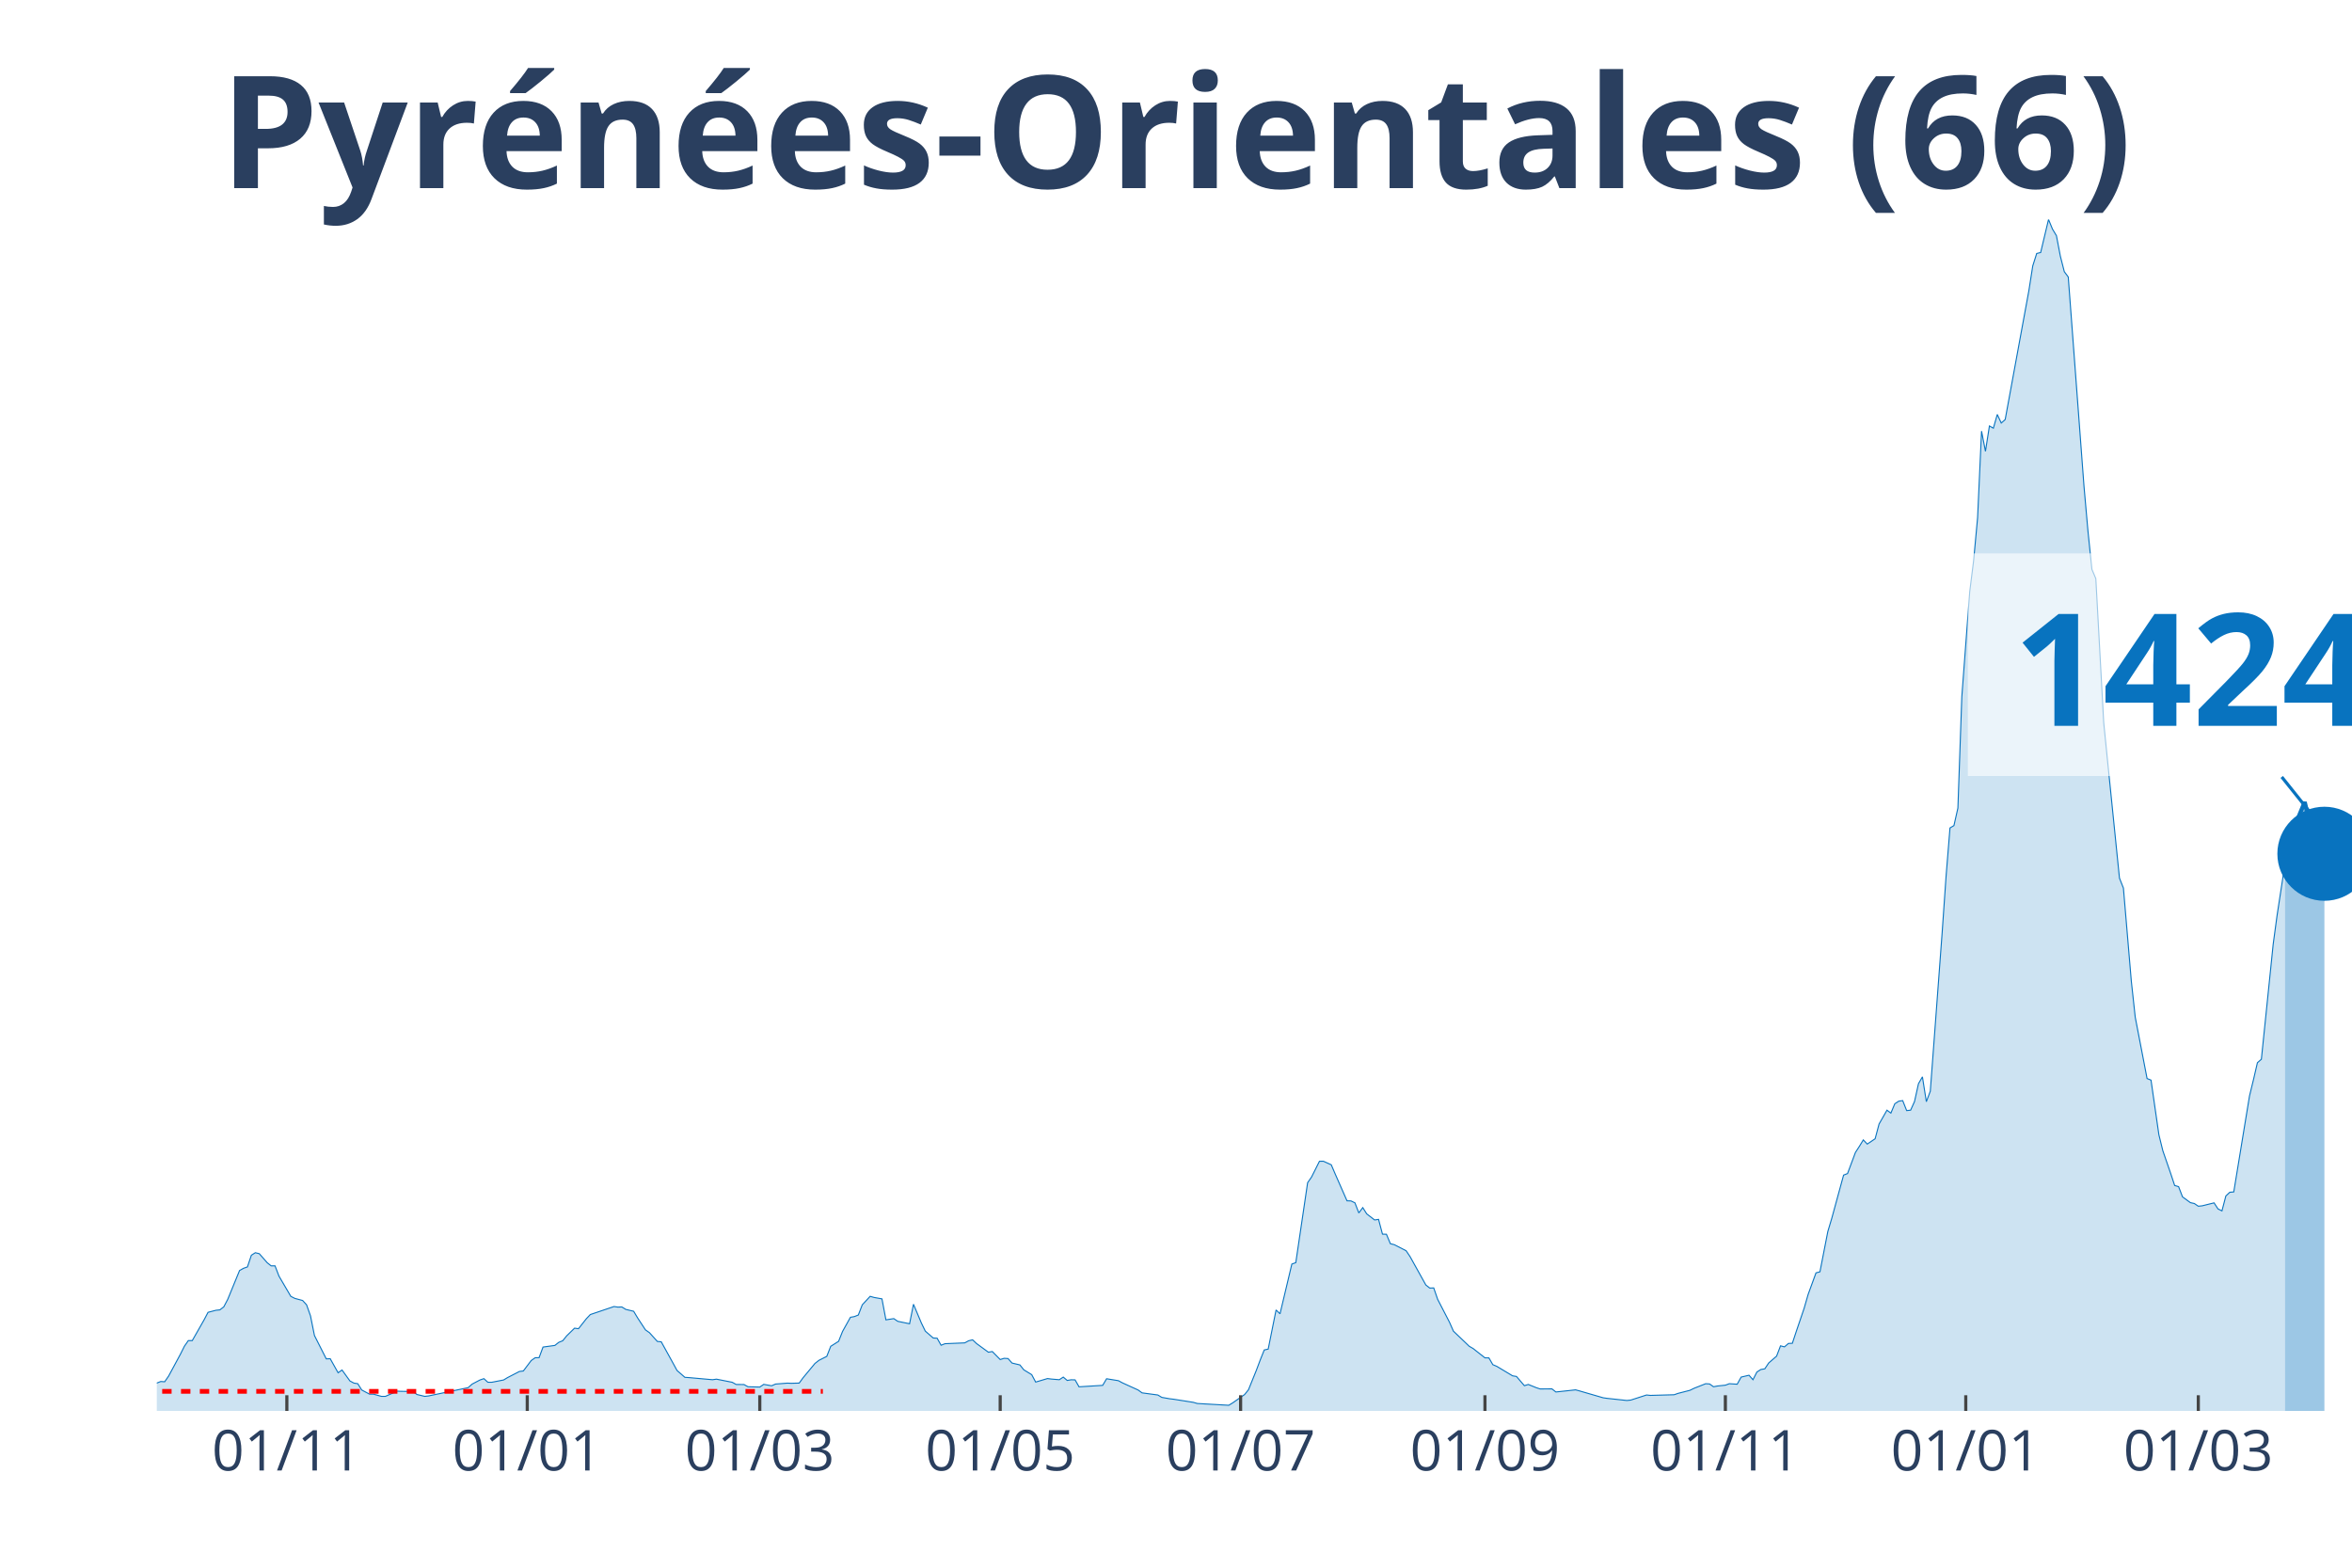
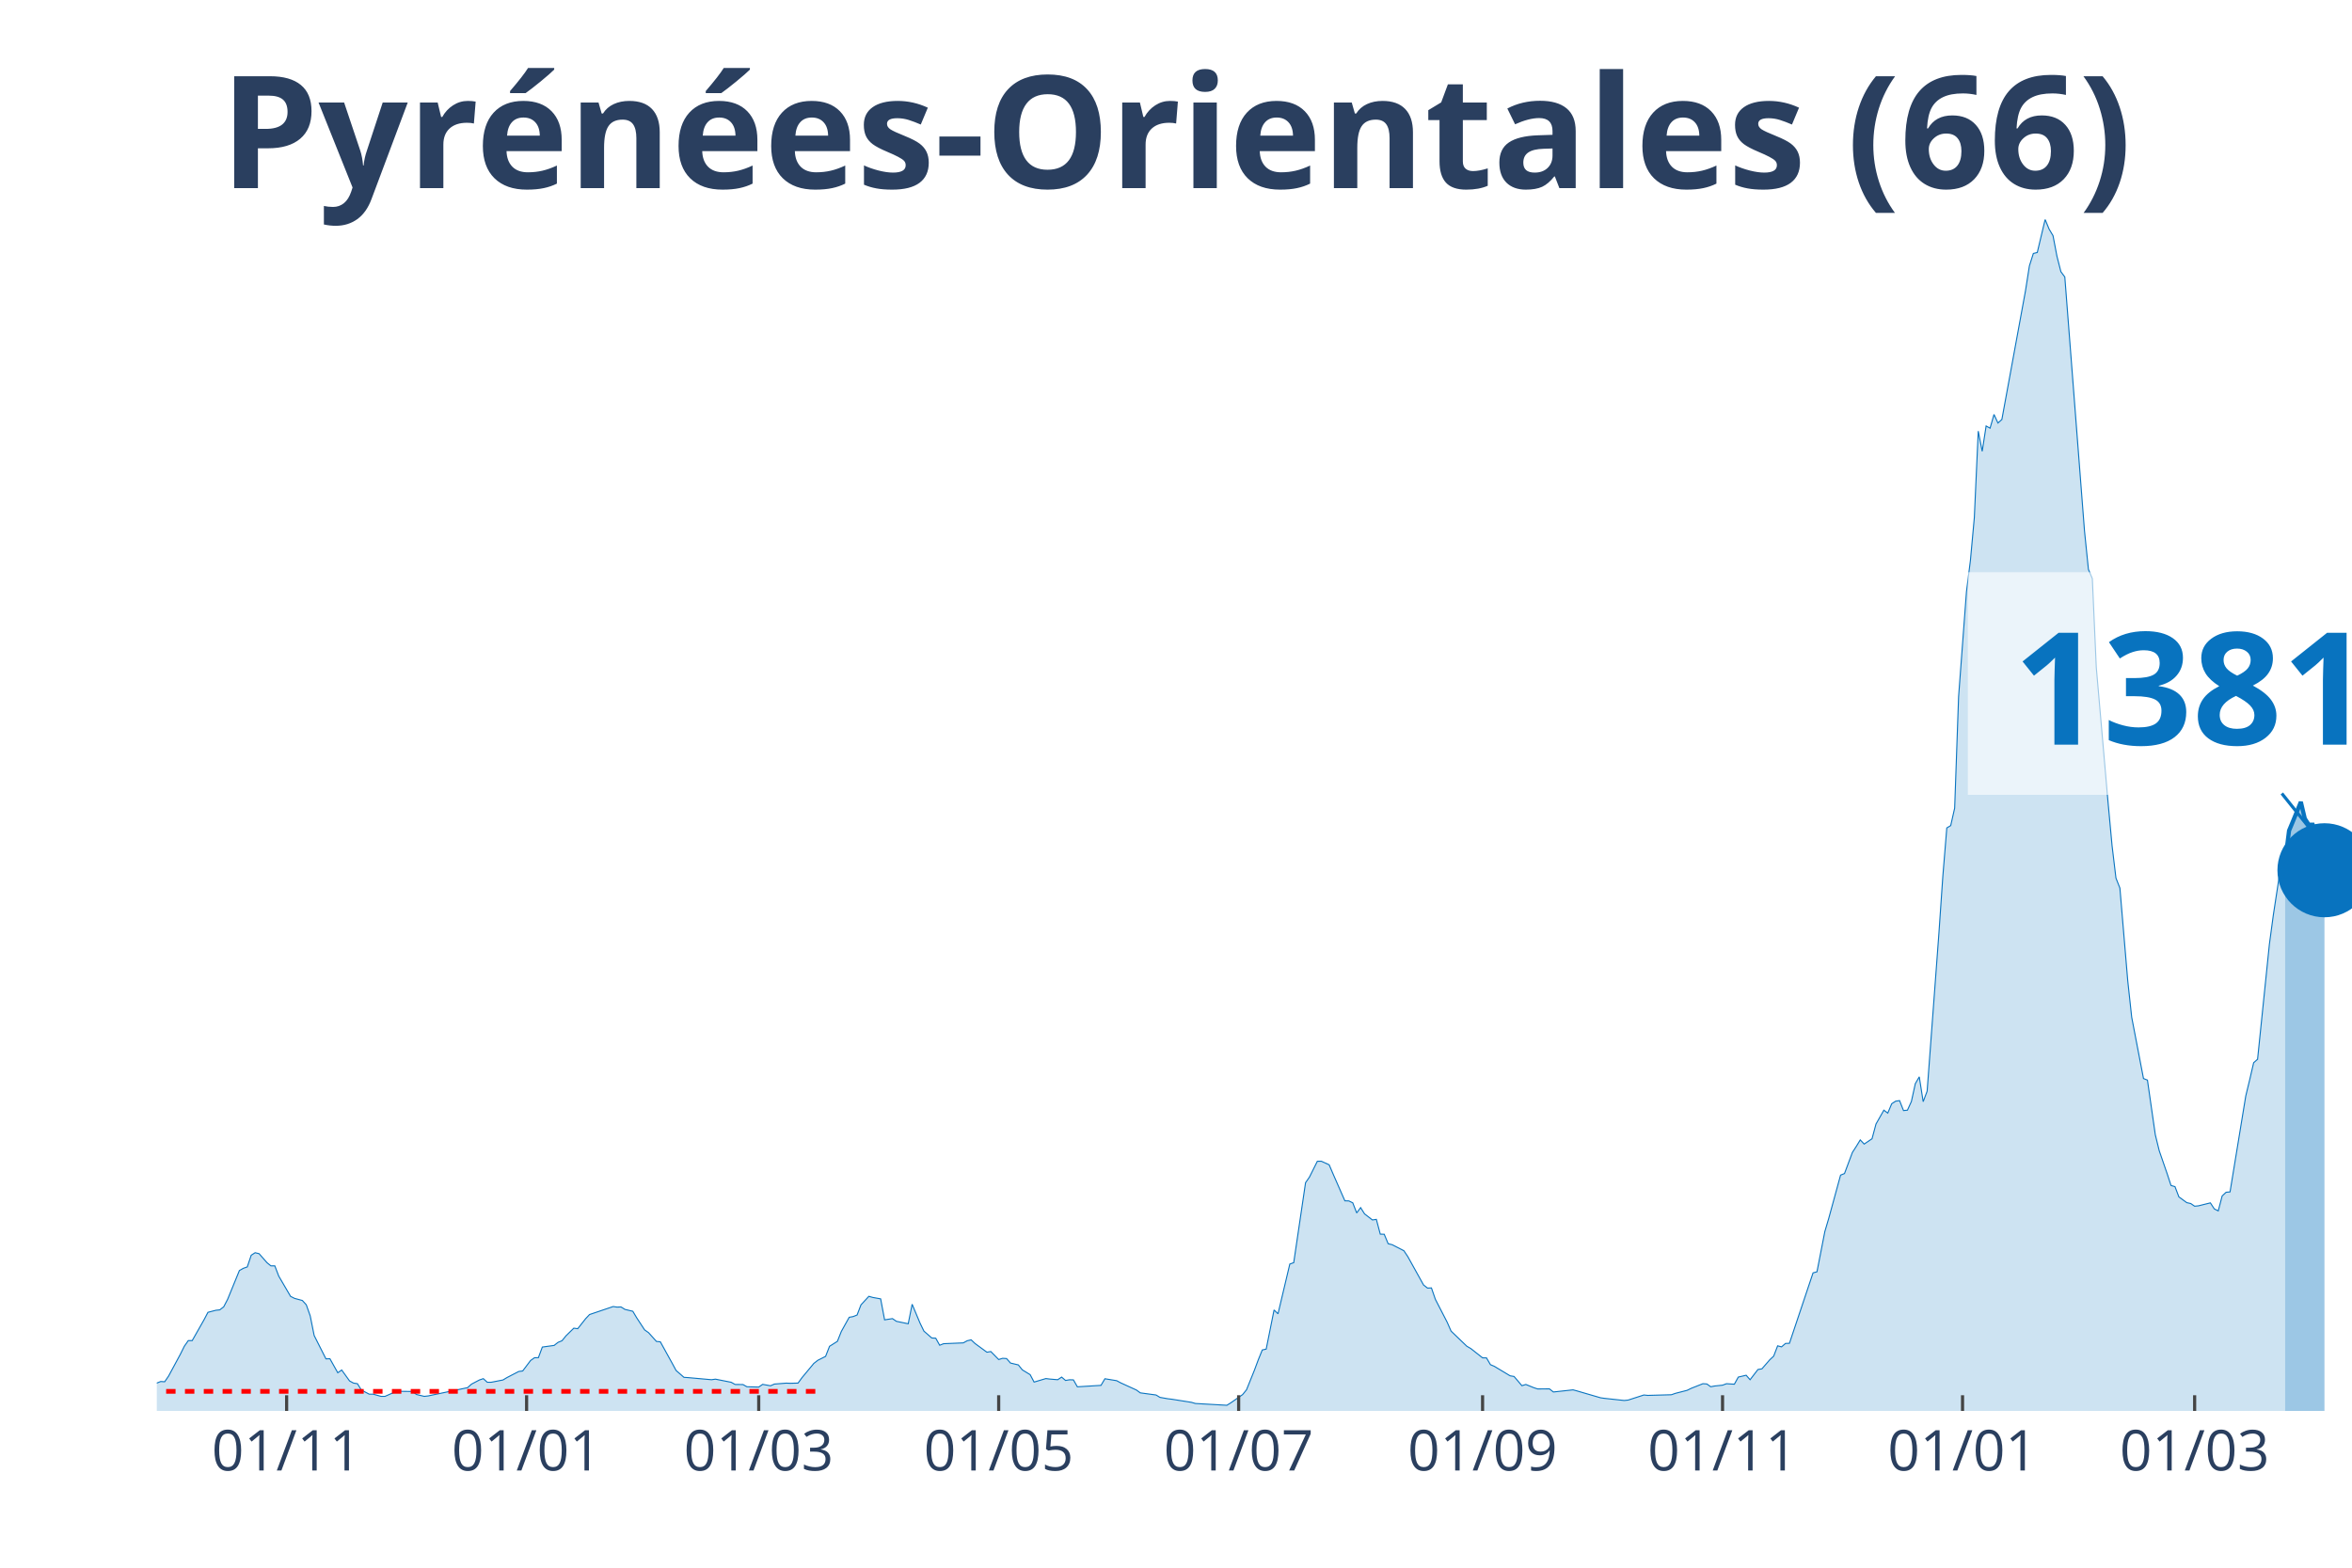
<svg xmlns="http://www.w3.org/2000/svg" class="main-svg" width="1125" height="750" style="" viewBox="0 0 750 500">
  <rect x="0" y="0" width="750" height="500" style="fill: rgb(0, 0, 0); fill-opacity: 0;" />
-   <defs id="defs-8fb63a">
+   <defs id="defs-2552ea">
    <g class="clips">
-       <clipPath id="clip8fb63axyplot" class="plotclip">
+       <clipPath id="clip2552eaxyplot" class="plotclip">
        <rect width="700" height="380" />
      </clipPath>
-       <clipPath class="axesclip" id="clip8fb63ax">
+       <clipPath class="axesclip" id="clip2552eax">
        <rect x="50" y="0" width="700" height="500" />
      </clipPath>
-       <clipPath class="axesclip" id="clip8fb63ay">
+       <clipPath class="axesclip" id="clip2552eay">
        <rect x="0" y="70" width="750" height="380" />
      </clipPath>
-       <clipPath class="axesclip" id="clip8fb63axy">
+       <clipPath class="axesclip" id="clip2552eaxy">
        <rect x="50" y="70" width="700" height="380" />
      </clipPath>
    </g>
    <g class="gradients" />
  </defs>
  <g class="bglayer">
    <rect class="bg" x="50" y="70" width="700" height="380" style="fill: rgb(0, 0, 0); fill-opacity: 0; stroke-width: 0;" />
  </g>
  <g class="layer-below">
    <g class="imagelayer" />
    <g class="shapelayer" />
  </g>
  <g class="cartesianlayer">
    <g class="subplot xy">
      <g class="layer-subplot">
        <g class="shapelayer" />
        <g class="imagelayer" />
      </g>
      <g class="gridlayer">
        <g class="x">
-           <path class="xgrid crisp" transform="translate(91.47,0)" d="M0,70v380" style="stroke: rgb(255, 255, 255); stroke-opacity: 1; stroke-width: 1px;" />
-           <path class="xgrid crisp" transform="translate(168.13,0)" d="M0,70v380" style="stroke: rgb(255, 255, 255); stroke-opacity: 1; stroke-width: 1px;" />
-           <path class="xgrid crisp" transform="translate(242.28,0)" d="M0,70v380" style="stroke: rgb(255, 255, 255); stroke-opacity: 1; stroke-width: 1px;" />
-           <path class="xgrid crisp" transform="translate(318.94,0)" d="M0,70v380" style="stroke: rgb(255, 255, 255); stroke-opacity: 1; stroke-width: 1px;" />
-           <path class="xgrid crisp" transform="translate(395.6,0)" d="M0,70v380" style="stroke: rgb(255, 255, 255); stroke-opacity: 1; stroke-width: 1px;" />
-           <path class="xgrid crisp" transform="translate(473.52,0)" d="M0,70v380" style="stroke: rgb(255, 255, 255); stroke-opacity: 1; stroke-width: 1px;" />
-           <path class="xgrid crisp" transform="translate(550.18,0)" d="M0,70v380" style="stroke: rgb(255, 255, 255); stroke-opacity: 1; stroke-width: 1px;" />
-           <path class="xgrid crisp" transform="translate(626.84,0)" d="M0,70v380" style="stroke: rgb(255, 255, 255); stroke-opacity: 1; stroke-width: 1px;" />
-           <path class="xgrid crisp" transform="translate(700.99,0)" d="M0,70v380" style="stroke: rgb(255, 255, 255); stroke-opacity: 1; stroke-width: 1px;" />
+           <path class="xgrid crisp" transform="translate(91.4,0)" d="M0,70v380" style="stroke: rgb(255, 255, 255); stroke-opacity: 1; stroke-width: 1px;" />
+           <path class="xgrid crisp" transform="translate(167.92,0)" d="M0,70v380" style="stroke: rgb(255, 255, 255); stroke-opacity: 1; stroke-width: 1px;" />
+           <path class="xgrid crisp" transform="translate(241.94,0)" d="M0,70v380" style="stroke: rgb(255, 255, 255); stroke-opacity: 1; stroke-width: 1px;" />
+           <path class="xgrid crisp" transform="translate(318.46,0)" d="M0,70v380" style="stroke: rgb(255, 255, 255); stroke-opacity: 1; stroke-width: 1px;" />
+           <path class="xgrid crisp" transform="translate(394.98,0)" d="M0,70v380" style="stroke: rgb(255, 255, 255); stroke-opacity: 1; stroke-width: 1px;" />
+           <path class="xgrid crisp" transform="translate(472.76,0)" d="M0,70v380" style="stroke: rgb(255, 255, 255); stroke-opacity: 1; stroke-width: 1px;" />
+           <path class="xgrid crisp" transform="translate(549.28,0)" d="M0,70v380" style="stroke: rgb(255, 255, 255); stroke-opacity: 1; stroke-width: 1px;" />
+           <path class="xgrid crisp" transform="translate(625.81,0)" d="M0,70v380" style="stroke: rgb(255, 255, 255); stroke-opacity: 1; stroke-width: 1px;" />
+           <path class="xgrid crisp" transform="translate(699.82,0)" d="M0,70v380" style="stroke: rgb(255, 255, 255); stroke-opacity: 1; stroke-width: 1px;" />
        </g>
        <g class="y" />
      </g>
      <g class="zerolinelayer" />
      <path class="xlines-below" />
      <path class="ylines-below" />
      <g class="overlines-below" />
      <g class="xaxislayer-below" />
      <g class="yaxislayer-below" />
      <g class="overaxes-below" />
-       <g class="plot" transform="translate(50, 70)" clip-path="url('#clip8fb63axyplot')">
+       <g class="plot" transform="translate(50, 70)" clip-path="url('#clip2552eaxyplot')">
        <g class="scatterlayer mlayer">
-           <g class="trace scatter tracebdecff" style="stroke-miterlimit: 2;">
+           <g class="trace scatter tracea7c503" style="stroke-miterlimit: 2;">
            <g class="fills">
              <g>
-                 <path class="js-fill" d="M678.64,380L-170.92,380L-170.92,380L-57.81,378.67L-56.55,378.33L-41.47,376.33L-40.22,375.34L-36.45,372.94L-35.19,371.53L-31.42,370.07L-30.16,369.63L-27.65,369.21L-26.39,369.19L-23.88,368.67L-22.62,369.42L-21.36,368.22L-20.11,368.48L-18.85,367.57L-17.59,367.94L-15.08,368.28L-13.82,367.23L-12.57,368.59L-11.31,368.56L-7.54,369.45L-6.28,369.37L-3.77,371.35L-2.51,371.45L0,371.12L1.26,370.62L2.51,370.7L3.77,368.88L7.54,361.89L8.8,359.37L10.05,357.57L11.31,357.57L15.08,350.95L16.34,348.55L18.85,347.9L20.11,347.77L21.36,346.81L22.62,344.41L26.39,335.22L27.65,334.51L28.9,334.07L30.16,330.34L31.42,329.54L32.68,329.85L35.19,332.71L36.45,333.73L37.7,333.73L38.96,337.01L42.73,343.45L43.99,344.1L46.5,344.78L47.76,346.16L49.01,349.68L50.27,355.95L54.04,363.4L55.3,363.35L57.81,367.83L59.07,366.95L61.58,370.44L62.84,371.12L64.09,371.32L65.35,373.33L67.86,374.66L69.12,374.66L71.63,375.36L72.89,375.36L76.66,373.7L77.92,373.75L81.69,373.8L82.94,374.76L85.46,375.36L86.71,375.21L99.28,372.58L100.54,371.45L103.05,370.13L104.31,369.71L105.57,370.86L106.82,370.86L110.59,370.13L111.85,369.37L115.62,367.42L116.88,367.26L119.39,363.93L120.65,363.04L121.9,363.01L123.16,359.63L126.93,359.11L128.19,358.12L129.44,357.62L130.7,356.06L133.21,353.61L134.47,353.77L136.98,350.59L138.24,349.26L145.78,346.71L147.04,346.89L148.29,346.84L149.55,347.62L152.06,348.22L153.32,350.33L155.83,354.16L157.09,355.04L159.61,357.83L160.86,357.96L164.63,364.79L165.89,367.1L168.4,369.29L169.66,369.37L177.2,370.05L178.46,369.87L183.48,370.86L184.74,371.56L187.25,371.59L188.51,372.29L192.28,372.39L193.54,371.53L196.05,371.98L197.31,371.43L201.08,371.14L202.33,371.19L204.85,371.12L206.1,369.4L209.87,364.86L211.13,363.87L213.64,362.6L214.9,359.39L217.41,357.8L218.67,354.65L221.18,350.14L222.44,349.91L223.7,349.41L224.96,346.16L227.47,343.45L228.73,343.81L231.24,344.26L232.5,350.95L235.01,350.56L236.27,351.42L240.04,352.2L241.29,345.98L243.81,351.97L245.06,354.55L247.58,356.74L248.83,356.81L250.09,359.05L251.35,358.56L257.63,358.3L258.89,357.62L260.14,357.33L261.4,358.51L265.17,361.27L266.43,361.06L268.94,363.61L270.2,363.22L271.45,363.3L272.71,364.73L275.22,365.33L276.48,366.9L278.99,368.43L280.25,370.8L284.02,369.68L285.28,369.84L287.79,370.05L289.05,369.21L290.31,370.28L291.56,370.07L292.82,370.1L294.08,372.31L301.62,371.85L302.87,369.74L306.64,370.36L307.9,371.04L312.93,373.33L314.18,374.24L319.21,374.92L320.47,375.68L322.98,376.12L324.24,376.27L330.52,377.26L331.78,377.63L341.83,378.2L343.09,377.42L346.86,374.79L348.11,373.25L350.63,367.03L351.89,363.67L353.14,360.56L354.4,360.28L356.91,347.8L358.17,349.02L361.94,333.16L363.2,332.71L366.97,307.21L368.22,305.41L370.74,300.38L371.99,300.36L374.51,301.5L375.76,304.42L379.53,312.99L380.79,313.02L382.05,313.62L383.3,316.85L384.56,315.16L385.82,317.16L388.33,319.09L389.59,318.91L390.84,323.62L392.1,323.65L393.36,326.67L394.61,326.98L398.38,328.91L399.64,330.79L404.67,339.83L405.92,340.82L407.18,340.77L408.44,344.41L412.21,351.71L413.46,354.55L418.49,359.37L419.75,360.1L423.52,363.07L424.78,363.09L426.03,365.25L427.29,365.78L432.32,368.8L433.57,369.01L436.09,371.95L437.34,371.56L439.86,372.58L441.11,372.99L444.88,372.97L446.14,373.96L452.42,373.28L453.68,373.62L461.22,375.81L462.48,375.99L468.76,376.67L470.02,376.54L475.04,374.92L476.3,375.05L483.84,374.84L485.1,374.4L488.87,373.43L490.13,372.81L493.9,371.32L495.15,371.4L496.41,372.29L497.67,372.05L500.18,371.79L501.44,371.32L503.95,371.48L505.21,369.21L507.72,368.62L508.98,370.05L510.23,367.6L511.49,366.79L512.75,366.58L514,364.71L516.52,362.52L517.77,359.24L519.03,359.57L520.29,358.48L521.54,358.43L522.8,354.62L525.31,347.23L526.57,342.85L529.08,335.97L530.34,335.63L532.85,322.79L534.11,318.57L537.88,304.79L539.14,304.29L541.65,297.57L542.91,295.62L544.17,293.56L545.42,294.89L547.94,293.19L549.19,288.5L551.71,284.08L552.96,285.01L554.22,282.02L555.48,281.21L556.73,281.03L557.99,284.21L559.25,284.08L560.5,281.31L561.76,275.63L563.02,273.45L564.27,281.37L565.53,278.03L569.3,227.59L570.56,209.44L571.81,194.06L573.07,193.31L574.33,187.73L575.58,152.22L578.1,118.72L579.35,108.77L580.61,95.09L581.87,67.5L583.12,73.94L584.38,65.86L585.64,66.56L586.89,62.19L588.15,64.92L589.41,63.8L596.95,22.77L598.2,14.8L599.46,10.84L600.72,10.53L603.23,0L604.49,3.07L605.75,5.16L607,11.7L608.26,16.65L609.52,18.34L614.54,85.11L615.8,99.34L617.06,111.58L618.31,114.55L620.83,160.51L622.08,172.91L625.85,210.06L627.11,213.24L629.62,242.83L630.88,254.43L634.65,273.99L635.91,274.49L638.42,291.92L639.68,297.02L642.19,304.29L643.45,308.1L644.7,308.46L645.96,311.74L648.47,313.57L649.73,313.85L650.99,314.71L652.24,314.58L656.01,313.64L657.27,315.57L658.53,316.2L659.78,311.43L661.04,310.26L662.3,310.15L667.32,279.52L668.58,274.36L669.84,268.94L671.1,267.84L674.87,231.14L676.12,221.89L678.64,205.45" style="fill: rgb(8, 115, 191); fill-opacity: 0.2; stroke-width: 0;" />
+                 <path class="js-fill" d="M678.67,380L-170.61,380L-170.61,380L-57.71,378.67L-56.45,378.33L-41.4,376.33L-40.14,375.34L-36.38,372.94L-35.13,371.53L-31.36,370.07L-30.11,369.63L-27.6,369.21L-26.34,369.19L-23.84,368.67L-22.58,369.42L-21.33,368.22L-20.07,368.48L-18.82,367.57L-17.56,367.94L-15.05,368.28L-13.8,367.23L-12.54,368.59L-11.29,368.56L-7.53,369.45L-6.27,369.37L-3.76,371.35L-2.51,371.45L0,371.12L1.25,370.62L2.51,370.7L3.76,368.88L7.53,361.89L8.78,359.37L10.04,357.57L11.29,357.57L15.05,350.95L16.31,348.55L18.82,347.9L20.07,347.77L21.33,346.81L22.58,344.41L26.34,335.22L27.6,334.51L28.85,334.07L30.11,330.34L31.36,329.54L32.62,329.85L35.13,332.71L36.38,333.73L37.63,333.73L38.89,337.01L42.65,343.45L43.91,344.1L46.42,344.78L47.67,346.16L48.92,349.68L50.18,355.95L53.94,363.4L55.2,363.35L57.71,367.83L58.96,366.95L61.47,370.44L62.72,371.12L63.98,371.32L65.23,373.33L67.74,374.66L69,374.66L71.51,375.36L72.76,375.36L76.52,373.7L77.78,373.75L81.54,373.8L82.8,374.76L85.3,375.36L86.56,375.21L99.1,372.58L100.36,371.45L102.87,370.13L104.12,369.71L105.38,370.86L106.63,370.86L110.39,370.13L111.65,369.37L115.41,367.42L116.67,367.26L119.18,363.93L120.43,363.04L121.68,363.01L122.94,359.63L126.7,359.11L127.96,358.12L129.21,357.62L130.47,356.06L132.97,353.61L134.23,353.77L136.74,350.59L137.99,349.26L145.52,346.71L146.77,346.89L148.03,346.84L149.28,347.62L151.79,348.22L153.05,350.33L155.56,354.16L156.81,355.04L159.32,357.83L160.57,357.96L164.34,364.79L165.59,367.1L168.1,369.29L169.35,369.37L176.88,370.05L178.14,369.87L183.15,370.86L184.41,371.56L186.92,371.59L188.17,372.29L191.94,372.39L193.19,371.53L195.7,371.98L196.95,371.43L200.72,371.14L201.97,371.19L204.48,371.12L205.73,369.4L209.5,364.86L210.75,363.87L213.26,362.6L214.52,359.39L217.03,357.8L218.28,354.65L220.79,350.14L222.04,349.91L223.3,349.41L224.55,346.16L227.06,343.45L228.32,343.81L230.82,344.26L232.08,350.95L234.59,350.56L235.84,351.42L239.61,352.2L240.86,345.98L243.37,351.97L244.62,354.55L247.13,356.74L248.39,356.81L249.64,359.05L250.9,358.56L257.17,358.3L258.42,357.62L259.68,357.33L260.93,358.51L264.7,361.27L265.95,361.06L268.46,363.61L269.71,363.22L270.97,363.3L272.22,364.73L274.73,365.33L275.99,366.9L278.49,368.43L279.75,370.8L283.51,369.68L284.77,369.84L287.28,370.05L288.53,369.21L289.78,370.28L291.04,370.07L292.29,370.1L293.55,372.31L301.08,371.85L302.33,369.74L306.09,370.36L307.35,371.04L312.37,373.33L313.62,374.24L318.64,374.92L319.89,375.68L322.4,376.12L323.66,376.27L329.93,377.26L331.18,377.63L341.22,378.2L342.47,377.42L346.24,374.79L347.49,373.25L350,367.03L351.25,363.67L352.51,360.56L353.76,360.28L356.27,347.8L357.53,349.02L361.29,333.16L362.54,332.71L366.31,307.21L367.56,305.41L370.07,300.38L371.33,300.36L373.84,301.5L375.09,304.42L378.85,312.99L380.11,313.02L381.36,313.62L382.62,316.85L383.87,315.16L385.13,317.16L387.63,319.09L388.89,318.91L390.14,323.62L391.4,323.65L392.65,326.67L393.91,326.98L397.67,328.91L398.92,330.79L403.94,339.83L405.2,340.82L406.45,340.77L407.71,344.41L411.47,351.71L412.72,354.55L417.74,359.37L419,360.1L422.76,363.07L424.01,363.09L425.27,365.25L426.52,365.78L431.54,368.8L432.8,369.01L435.3,371.95L436.56,371.56L439.07,372.58L440.32,372.99L444.09,372.97L445.34,373.96L451.61,373.28L452.87,373.62L460.39,375.81L461.65,375.99L467.92,376.67L469.18,376.54L474.19,374.92L475.45,375.05L482.97,374.84L484.23,374.4L487.99,373.43L489.25,372.81L493.01,371.32L494.27,371.4L495.52,372.29L496.77,372.05L499.28,371.79L500.54,371.32L503.05,371.48L504.3,369.21L506.81,368.62L508.06,370.05L510.57,366.79L511.83,366.58L514.34,363.69L515.59,362.52L516.85,359.24L518.1,359.57L519.35,358.48L520.61,358.43L528.14,335.97L529.39,335.63L531.9,322.79L533.15,318.57L536.92,304.79L538.17,304.29L540.68,297.57L541.94,295.62L543.19,293.56L544.44,294.89L546.95,293.19L548.21,288.5L550.72,284.08L551.97,285.01L553.23,282.02L554.48,281.21L555.73,281.03L556.99,284.21L558.24,284.08L559.5,281.31L560.75,275.63L562.01,273.45L563.26,281.37L564.52,278.03L568.28,227.59L569.53,209.44L570.79,194.06L572.04,193.31L573.3,187.73L574.55,152.22L577.06,118.72L578.32,108.77L579.57,95.09L580.82,67.5L582.08,73.94L583.33,65.86L584.59,66.56L585.84,62.19L587.1,64.92L588.35,63.8L595.88,22.77L597.13,14.8L598.39,10.84L599.64,10.53L602.15,0L603.41,3.07L604.66,5.16L605.91,11.7L607.17,16.65L608.42,18.34L614.7,99.34L615.95,111.58L617.2,114.55L618.46,142.87L622.22,186.01L623.48,199.64L624.73,210.06L625.99,213.24L628.49,242.83L629.75,254.43L633.51,273.99L634.77,274.49L637.28,291.92L638.53,297.02L641.04,304.29L642.29,308.1L643.55,308.46L644.8,311.74L647.31,313.57L648.57,313.85L649.82,314.71L651.08,314.58L654.84,313.64L656.09,315.57L657.35,316.2L658.6,311.43L659.86,310.26L661.11,310.15L666.13,279.52L667.38,274.36L668.64,268.94L669.89,267.84L673.66,231.14L674.91,221.89L677.42,205.45L678.67,204.85" style="fill: rgb(8, 115, 191); fill-opacity: 0.2; stroke-width: 0;" />
              </g>
            </g>
            <g class="errorbars" />
            <g class="lines">
-               <path class="js-line" d="M-170.92,380L-57.81,378.67L-56.55,378.33L-41.47,376.33L-40.22,375.34L-36.45,372.94L-35.19,371.53L-31.42,370.07L-30.16,369.63L-27.65,369.21L-26.39,369.19L-23.88,368.67L-22.62,369.42L-21.36,368.22L-20.11,368.48L-18.85,367.57L-17.59,367.94L-15.08,368.28L-13.82,367.23L-12.57,368.59L-11.31,368.56L-7.54,369.45L-6.28,369.37L-3.77,371.35L-2.51,371.45L0,371.12L1.26,370.62L2.51,370.7L3.77,368.88L7.54,361.89L8.8,359.37L10.05,357.57L11.31,357.57L15.08,350.95L16.34,348.55L18.85,347.9L20.11,347.77L21.36,346.81L22.62,344.41L26.39,335.22L27.65,334.51L28.9,334.07L30.16,330.34L31.42,329.54L32.68,329.85L35.19,332.71L36.45,333.73L37.7,333.73L38.96,337.01L42.73,343.45L43.99,344.1L46.5,344.78L47.76,346.16L49.01,349.68L50.27,355.95L54.04,363.4L55.3,363.35L57.81,367.83L59.07,366.95L61.58,370.44L62.84,371.12L64.09,371.32L65.35,373.33L67.86,374.66L69.12,374.66L71.63,375.36L72.89,375.36L76.66,373.7L77.92,373.75L81.69,373.8L82.94,374.76L85.46,375.36L86.71,375.21L99.28,372.58L100.54,371.45L103.05,370.13L104.31,369.71L105.57,370.86L106.82,370.86L110.59,370.13L111.85,369.37L115.62,367.42L116.88,367.26L119.39,363.93L120.65,363.04L121.9,363.01L123.16,359.63L126.93,359.11L128.19,358.12L129.44,357.62L130.7,356.06L133.21,353.61L134.47,353.77L136.98,350.59L138.24,349.26L145.78,346.71L147.04,346.89L148.29,346.84L149.55,347.62L152.06,348.22L153.32,350.33L155.83,354.16L157.09,355.04L159.61,357.83L160.86,357.96L164.63,364.79L165.89,367.1L168.4,369.29L169.66,369.37L177.2,370.05L178.46,369.87L183.48,370.86L184.74,371.56L187.25,371.59L188.51,372.29L192.28,372.39L193.54,371.53L196.05,371.98L197.31,371.43L201.08,371.14L202.33,371.19L204.85,371.12L206.1,369.4L209.87,364.86L211.13,363.87L213.64,362.6L214.9,359.39L217.41,357.8L218.67,354.65L221.18,350.14L222.44,349.91L223.7,349.41L224.96,346.16L227.47,343.45L228.73,343.81L231.24,344.26L232.5,350.95L235.01,350.56L236.27,351.42L240.04,352.2L241.29,345.98L243.81,351.97L245.06,354.55L247.58,356.74L248.83,356.81L250.09,359.05L251.35,358.56L257.63,358.3L258.89,357.62L260.14,357.33L261.4,358.51L265.17,361.27L266.43,361.06L268.94,363.61L270.2,363.22L271.45,363.3L272.71,364.73L275.22,365.33L276.48,366.9L278.99,368.43L280.25,370.8L284.02,369.68L285.28,369.84L287.79,370.05L289.05,369.21L290.31,370.28L291.56,370.07L292.82,370.1L294.08,372.31L301.62,371.85L302.87,369.74L306.64,370.36L307.9,371.04L312.93,373.33L314.18,374.24L319.21,374.92L320.47,375.68L322.98,376.12L324.24,376.27L330.52,377.26L331.78,377.63L341.83,378.2L343.09,377.42L346.86,374.79L348.11,373.25L350.63,367.03L351.89,363.67L353.14,360.56L354.4,360.28L356.91,347.8L358.17,349.02L361.94,333.16L363.2,332.71L366.97,307.21L368.22,305.41L370.74,300.38L371.99,300.36L374.51,301.5L375.76,304.42L379.53,312.99L380.79,313.02L382.05,313.62L383.3,316.85L384.56,315.16L385.82,317.16L388.33,319.09L389.59,318.91L390.84,323.62L392.1,323.65L393.36,326.67L394.61,326.98L398.38,328.91L399.64,330.79L404.67,339.83L405.92,340.82L407.18,340.77L408.44,344.41L412.21,351.71L413.46,354.55L418.49,359.37L419.75,360.1L423.52,363.07L424.78,363.09L426.03,365.25L427.29,365.78L432.32,368.8L433.57,369.01L436.09,371.95L437.34,371.56L439.86,372.58L441.11,372.99L444.88,372.97L446.14,373.96L452.42,373.28L453.68,373.62L461.22,375.81L462.48,375.99L468.76,376.67L470.02,376.54L475.04,374.92L476.3,375.05L483.84,374.84L485.1,374.4L488.87,373.43L490.13,372.81L493.9,371.32L495.15,371.4L496.41,372.29L497.67,372.05L500.18,371.79L501.44,371.32L503.95,371.48L505.21,369.21L507.72,368.62L508.98,370.05L510.23,367.6L511.49,366.79L512.75,366.58L514,364.71L516.52,362.52L517.77,359.24L519.03,359.57L520.29,358.48L521.54,358.43L522.8,354.62L525.31,347.23L526.57,342.85L529.08,335.97L530.34,335.63L532.85,322.79L534.11,318.57L537.88,304.79L539.14,304.29L541.65,297.57L542.91,295.62L544.17,293.56L545.42,294.89L547.94,293.19L549.19,288.5L551.71,284.08L552.96,285.01L554.22,282.02L555.48,281.21L556.73,281.03L557.99,284.21L559.25,284.08L560.5,281.31L561.76,275.63L563.02,273.45L564.27,281.37L565.53,278.03L569.3,227.59L570.56,209.44L571.81,194.06L573.07,193.31L574.33,187.73L575.58,152.22L578.1,118.72L579.35,108.77L580.61,95.09L581.87,67.5L583.12,73.94L584.38,65.86L585.64,66.56L586.89,62.19L588.15,64.92L589.41,63.8L596.95,22.77L598.2,14.8L599.46,10.84L600.72,10.53L603.23,0L604.49,3.07L605.75,5.16L607,11.7L608.26,16.65L609.52,18.34L614.54,85.11L615.8,99.34L617.06,111.58L618.31,114.55L620.83,160.51L622.08,172.91L625.85,210.06L627.11,213.24L629.62,242.83L630.88,254.43L634.65,273.99L635.91,274.49L638.42,291.92L639.68,297.02L642.19,304.29L643.45,308.1L644.7,308.46L645.96,311.74L648.47,313.57L649.73,313.85L650.99,314.71L652.24,314.58L656.01,313.64L657.27,315.57L658.53,316.2L659.78,311.43L661.04,310.26L662.3,310.15L667.32,279.52L668.58,274.36L669.84,268.94L671.1,267.84L674.87,231.14L676.12,221.89L678.64,205.45" style="vector-effect: non-scaling-stroke; fill: none; stroke: rgb(8, 115, 191); stroke-opacity: 1; stroke-width: 0.5px; opacity: 1;" />
+               <path class="js-line" d="M-170.61,380L-57.71,378.67L-56.45,378.33L-41.4,376.33L-40.14,375.34L-36.38,372.94L-35.13,371.53L-31.36,370.07L-30.11,369.63L-27.6,369.21L-26.34,369.19L-23.84,368.67L-22.58,369.42L-21.33,368.22L-20.07,368.48L-18.82,367.57L-17.56,367.94L-15.05,368.28L-13.8,367.23L-12.54,368.59L-11.29,368.56L-7.53,369.45L-6.27,369.37L-3.76,371.35L-2.51,371.45L0,371.12L1.25,370.62L2.51,370.7L3.76,368.88L7.53,361.89L8.78,359.37L10.04,357.57L11.29,357.57L15.05,350.95L16.31,348.55L18.82,347.9L20.07,347.77L21.33,346.81L22.58,344.41L26.34,335.22L27.6,334.51L28.85,334.07L30.11,330.34L31.36,329.54L32.62,329.85L35.13,332.71L36.38,333.73L37.63,333.73L38.89,337.01L42.65,343.45L43.91,344.1L46.42,344.78L47.67,346.16L48.92,349.68L50.18,355.95L53.94,363.4L55.2,363.35L57.71,367.83L58.96,366.95L61.47,370.44L62.72,371.12L63.98,371.32L65.23,373.33L67.74,374.66L69,374.66L71.51,375.36L72.76,375.36L76.52,373.7L77.78,373.75L81.54,373.8L82.8,374.76L85.3,375.36L86.56,375.21L99.1,372.58L100.36,371.45L102.87,370.13L104.12,369.71L105.38,370.86L106.63,370.86L110.39,370.13L111.65,369.37L115.41,367.42L116.67,367.26L119.18,363.93L120.43,363.04L121.68,363.01L122.94,359.63L126.7,359.11L127.96,358.12L129.21,357.62L130.47,356.06L132.97,353.61L134.23,353.77L136.74,350.59L137.99,349.26L145.52,346.71L146.77,346.89L148.03,346.84L149.28,347.62L151.79,348.22L153.05,350.33L155.56,354.16L156.81,355.04L159.32,357.83L160.57,357.96L164.34,364.79L165.59,367.1L168.1,369.29L169.35,369.37L176.88,370.05L178.14,369.87L183.15,370.86L184.41,371.56L186.92,371.59L188.17,372.29L191.94,372.39L193.19,371.53L195.7,371.98L196.95,371.43L200.72,371.14L201.97,371.19L204.48,371.12L205.73,369.4L209.5,364.86L210.75,363.87L213.26,362.6L214.52,359.39L217.03,357.8L218.28,354.65L220.79,350.14L222.04,349.91L223.3,349.41L224.55,346.16L227.06,343.45L228.32,343.81L230.82,344.26L232.08,350.95L234.59,350.56L235.84,351.42L239.61,352.2L240.86,345.98L243.37,351.97L244.62,354.55L247.13,356.74L248.39,356.81L249.64,359.05L250.9,358.56L257.17,358.3L258.42,357.62L259.68,357.33L260.93,358.51L264.7,361.27L265.95,361.06L268.46,363.61L269.71,363.22L270.97,363.3L272.22,364.73L274.73,365.33L275.99,366.9L278.49,368.43L279.75,370.8L283.51,369.68L284.77,369.84L287.28,370.05L288.53,369.21L289.78,370.28L291.04,370.07L292.29,370.1L293.55,372.31L301.08,371.85L302.33,369.74L306.09,370.36L307.35,371.04L312.37,373.33L313.62,374.24L318.64,374.92L319.89,375.68L322.4,376.12L323.66,376.27L329.93,377.26L331.18,377.63L341.22,378.2L342.47,377.42L346.24,374.79L347.49,373.25L350,367.03L351.25,363.67L352.51,360.56L353.76,360.28L356.27,347.8L357.53,349.02L361.29,333.16L362.54,332.71L366.31,307.21L367.56,305.41L370.07,300.38L371.33,300.36L373.84,301.5L375.09,304.42L378.85,312.99L380.11,313.02L381.36,313.62L382.62,316.85L383.87,315.16L385.13,317.16L387.63,319.09L388.89,318.91L390.14,323.62L391.4,323.65L392.65,326.67L393.91,326.98L397.67,328.91L398.92,330.79L403.94,339.83L405.2,340.82L406.45,340.77L407.71,344.41L411.47,351.71L412.72,354.55L417.74,359.37L419,360.1L422.76,363.07L424.01,363.09L425.27,365.25L426.52,365.78L431.54,368.8L432.8,369.01L435.3,371.95L436.56,371.56L439.07,372.58L440.32,372.99L444.09,372.97L445.34,373.96L451.61,373.28L452.87,373.62L460.39,375.81L461.65,375.99L467.92,376.67L469.18,376.54L474.19,374.92L475.45,375.05L482.97,374.84L484.23,374.4L487.99,373.43L489.25,372.81L493.01,371.32L494.27,371.4L495.52,372.29L496.77,372.05L499.28,371.79L500.54,371.32L503.05,371.48L504.3,369.21L506.81,368.62L508.06,370.05L510.57,366.79L511.83,366.58L514.34,363.69L515.59,362.52L516.85,359.24L518.1,359.57L519.35,358.48L520.61,358.43L528.14,335.97L529.39,335.63L531.9,322.79L533.15,318.57L536.92,304.79L538.17,304.29L540.68,297.57L541.94,295.62L543.19,293.56L544.44,294.89L546.95,293.19L548.21,288.5L550.72,284.08L551.97,285.01L553.23,282.02L554.48,281.21L555.73,281.03L556.99,284.21L558.24,284.08L559.5,281.31L560.75,275.63L562.01,273.45L563.26,281.37L564.52,278.03L568.28,227.59L569.53,209.44L570.79,194.06L572.04,193.31L573.3,187.73L574.55,152.22L577.06,118.72L578.32,108.77L579.57,95.09L580.82,67.5L582.08,73.94L583.33,65.86L584.59,66.56L585.84,62.19L587.1,64.92L588.35,63.8L595.88,22.77L597.13,14.8L598.39,10.84L599.64,10.53L602.15,0L603.41,3.07L604.66,5.16L605.91,11.7L607.17,16.65L608.42,18.34L614.7,99.34L615.95,111.58L617.2,114.55L618.46,142.87L622.22,186.01L623.48,199.64L624.73,210.06L625.99,213.24L628.49,242.83L629.75,254.43L633.51,273.99L634.77,274.49L637.28,291.92L638.53,297.02L641.04,304.29L642.29,308.1L643.55,308.46L644.8,311.74L647.31,313.57L648.57,313.85L649.82,314.71L651.08,314.58L654.84,313.64L656.09,315.57L657.35,316.2L658.6,311.43L659.86,310.26L661.11,310.15L666.13,279.52L667.38,274.36L668.64,268.94L669.89,267.84L673.66,231.14L674.91,221.89L677.42,205.45L678.67,204.85" style="vector-effect: non-scaling-stroke; fill: none; stroke: rgb(8, 115, 191); stroke-opacity: 1; stroke-width: 0.5px; opacity: 1;" />
            </g>
            <g class="points" />
            <g class="text" />
          </g>
-           <g class="trace scatter tracee4603e" style="stroke-miterlimit: 2;">
+           <g class="trace scatter trace426049" style="stroke-miterlimit: 2;">
            <g class="fills">
              <g>
-                 <path class="js-fill" d="M691.2,380L678.64,380L678.64,205.45L679.89,204.85L681.15,194.95L684.92,185.81L686.18,191.12L687.43,193.05L688.69,193.05L691.2,202.3" style="fill: rgb(8, 115, 191); fill-opacity: 0.4; stroke-width: 0;" />
+                 <path class="js-fill" d="M691.22,380L678.67,380L678.67,204.85L679.93,194.92L681.18,191.93L683.69,185.78L684.95,191.09L686.2,193.02L687.46,193.02L689.96,202.27L691.22,207.56" style="fill: rgb(8, 115, 191); fill-opacity: 0.4; stroke-width: 0;" />
              </g>
            </g>
            <g class="errorbars" />
            <g class="lines">
-               <path class="js-line" d="M678.64,205.45L679.89,204.85L681.15,194.95L684.92,185.81L686.18,191.12L687.43,193.05L688.69,193.05L691.2,202.3" style="vector-effect: non-scaling-stroke; fill: none; stroke: rgb(8, 115, 191); stroke-opacity: 1; stroke-width: 2px; opacity: 1;" />
+               <path class="js-line" d="M678.67,204.85L679.93,194.92L681.18,191.93L683.69,185.78L684.95,191.09L686.2,193.02L687.46,193.02L689.96,202.27L691.22,207.56" style="vector-effect: non-scaling-stroke; fill: none; stroke: rgb(8, 115, 191); stroke-opacity: 1; stroke-width: 2px; opacity: 1;" />
            </g>
            <g class="points" />
            <g class="text" />
          </g>
-           <g class="trace scatter trace7aa4bf" style="stroke-miterlimit: 2; opacity: 1;">
+           <g class="trace scatter trace872a08" style="stroke-miterlimit: 2; opacity: 1;">
            <g class="fills" />
            <g class="errorbars" />
            <g class="lines" />
            <g class="points">
-               <path class="point" transform="translate(691.2,202.3)" d="M15,0A15,15 0 1,1 0,-15A15,15 0 0,1 15,0Z" style="opacity: 1; stroke-width: 0px; fill: rgb(8, 115, 191); fill-opacity: 1;" />
+               <path class="point" transform="translate(691.22,207.56)" d="M15,0A15,15 0 1,1 0,-15A15,15 0 0,1 15,0Z" style="opacity: 1; stroke-width: 0px; fill: rgb(8, 115, 191); fill-opacity: 1;" />
            </g>
            <g class="text" />
          </g>
        </g>
      </g>
      <g class="overplot" />
      <path class="xlines-above crisp" style="fill: none; stroke-width: 1px; stroke: rgb(0, 0, 0); stroke-opacity: 0;" d="" />
      <path class="ylines-above crisp" style="fill: none;" d="M0,0" />
      <g class="overlines-above" />
      <g class="xaxislayer-above">
-         <path class="xtick ticks crisp" d="M0,450v-5" transform="translate(91.47,0)" style="stroke: rgb(68, 68, 68); stroke-opacity: 1; stroke-width: 1px;" />
-         <path class="xtick ticks crisp" d="M0,450v-5" transform="translate(168.13,0)" style="stroke: rgb(68, 68, 68); stroke-opacity: 1; stroke-width: 1px;" />
-         <path class="xtick ticks crisp" d="M0,450v-5" transform="translate(242.28,0)" style="stroke: rgb(68, 68, 68); stroke-opacity: 1; stroke-width: 1px;" />
-         <path class="xtick ticks crisp" d="M0,450v-5" transform="translate(318.94,0)" style="stroke: rgb(68, 68, 68); stroke-opacity: 1; stroke-width: 1px;" />
-         <path class="xtick ticks crisp" d="M0,450v-5" transform="translate(395.6,0)" style="stroke: rgb(68, 68, 68); stroke-opacity: 1; stroke-width: 1px;" />
-         <path class="xtick ticks crisp" d="M0,450v-5" transform="translate(473.52,0)" style="stroke: rgb(68, 68, 68); stroke-opacity: 1; stroke-width: 1px;" />
-         <path class="xtick ticks crisp" d="M0,450v-5" transform="translate(550.18,0)" style="stroke: rgb(68, 68, 68); stroke-opacity: 1; stroke-width: 1px;" />
-         <path class="xtick ticks crisp" d="M0,450v-5" transform="translate(626.84,0)" style="stroke: rgb(68, 68, 68); stroke-opacity: 1; stroke-width: 1px;" />
-         <path class="xtick ticks crisp" d="M0,450v-5" transform="translate(700.99,0)" style="stroke: rgb(68, 68, 68); stroke-opacity: 1; stroke-width: 1px;" />
+         <path class="xtick ticks crisp" d="M0,450v-5" transform="translate(91.4,0)" style="stroke: rgb(68, 68, 68); stroke-opacity: 1; stroke-width: 1px;" />
+         <path class="xtick ticks crisp" d="M0,450v-5" transform="translate(167.92,0)" style="stroke: rgb(68, 68, 68); stroke-opacity: 1; stroke-width: 1px;" />
+         <path class="xtick ticks crisp" d="M0,450v-5" transform="translate(241.94,0)" style="stroke: rgb(68, 68, 68); stroke-opacity: 1; stroke-width: 1px;" />
+         <path class="xtick ticks crisp" d="M0,450v-5" transform="translate(318.46,0)" style="stroke: rgb(68, 68, 68); stroke-opacity: 1; stroke-width: 1px;" />
+         <path class="xtick ticks crisp" d="M0,450v-5" transform="translate(394.98,0)" style="stroke: rgb(68, 68, 68); stroke-opacity: 1; stroke-width: 1px;" />
+         <path class="xtick ticks crisp" d="M0,450v-5" transform="translate(472.76,0)" style="stroke: rgb(68, 68, 68); stroke-opacity: 1; stroke-width: 1px;" />
+         <path class="xtick ticks crisp" d="M0,450v-5" transform="translate(549.28,0)" style="stroke: rgb(68, 68, 68); stroke-opacity: 1; stroke-width: 1px;" />
+         <path class="xtick ticks crisp" d="M0,450v-5" transform="translate(625.81,0)" style="stroke: rgb(68, 68, 68); stroke-opacity: 1; stroke-width: 1px;" />
+         <path class="xtick ticks crisp" d="M0,450v-5" transform="translate(699.82,0)" style="stroke: rgb(68, 68, 68); stroke-opacity: 1; stroke-width: 1px;" />
        <g class="xtick">
-           <text text-anchor="middle" x="0" y="469" transform="translate(91.47,0)" style="font-family: 'Open Sans', verdana, arial, sans-serif; font-size: 18px; fill: rgb(42, 63, 95); fill-opacity: 1; white-space: pre;">01/11</text>
+           <text text-anchor="middle" x="0" y="469" transform="translate(91.4,0)" style="font-family: 'Open Sans', verdana, arial, sans-serif; font-size: 18px; fill: rgb(42, 63, 95); fill-opacity: 1; white-space: pre;">01/11</text>
        </g>
        <g class="xtick">
-           <text text-anchor="middle" x="0" y="469" transform="translate(168.13,0)" style="font-family: 'Open Sans', verdana, arial, sans-serif; font-size: 18px; fill: rgb(42, 63, 95); fill-opacity: 1; white-space: pre;">01/01</text>
+           <text text-anchor="middle" x="0" y="469" transform="translate(167.92,0)" style="font-family: 'Open Sans', verdana, arial, sans-serif; font-size: 18px; fill: rgb(42, 63, 95); fill-opacity: 1; white-space: pre;">01/01</text>
        </g>
        <g class="xtick">
-           <text text-anchor="middle" x="0" y="469" transform="translate(242.28,0)" style="font-family: 'Open Sans', verdana, arial, sans-serif; font-size: 18px; fill: rgb(42, 63, 95); fill-opacity: 1; white-space: pre;">01/03</text>
+           <text text-anchor="middle" x="0" y="469" transform="translate(241.94,0)" style="font-family: 'Open Sans', verdana, arial, sans-serif; font-size: 18px; fill: rgb(42, 63, 95); fill-opacity: 1; white-space: pre;">01/03</text>
        </g>
        <g class="xtick">
-           <text text-anchor="middle" x="0" y="469" transform="translate(318.94,0)" style="font-family: 'Open Sans', verdana, arial, sans-serif; font-size: 18px; fill: rgb(42, 63, 95); fill-opacity: 1; white-space: pre;">01/05</text>
+           <text text-anchor="middle" x="0" y="469" transform="translate(318.46,0)" style="font-family: 'Open Sans', verdana, arial, sans-serif; font-size: 18px; fill: rgb(42, 63, 95); fill-opacity: 1; white-space: pre;">01/05</text>
        </g>
        <g class="xtick">
-           <text text-anchor="middle" x="0" y="469" transform="translate(395.6,0)" style="font-family: 'Open Sans', verdana, arial, sans-serif; font-size: 18px; fill: rgb(42, 63, 95); fill-opacity: 1; white-space: pre;">01/07</text>
+           <text text-anchor="middle" x="0" y="469" transform="translate(394.98,0)" style="font-family: 'Open Sans', verdana, arial, sans-serif; font-size: 18px; fill: rgb(42, 63, 95); fill-opacity: 1; white-space: pre;">01/07</text>
        </g>
        <g class="xtick">
-           <text text-anchor="middle" x="0" y="469" transform="translate(473.52,0)" style="font-family: 'Open Sans', verdana, arial, sans-serif; font-size: 18px; fill: rgb(42, 63, 95); fill-opacity: 1; white-space: pre;">01/09</text>
+           <text text-anchor="middle" x="0" y="469" transform="translate(472.76,0)" style="font-family: 'Open Sans', verdana, arial, sans-serif; font-size: 18px; fill: rgb(42, 63, 95); fill-opacity: 1; white-space: pre;">01/09</text>
        </g>
        <g class="xtick">
-           <text text-anchor="middle" x="0" y="469" transform="translate(550.18,0)" style="font-family: 'Open Sans', verdana, arial, sans-serif; font-size: 18px; fill: rgb(42, 63, 95); fill-opacity: 1; white-space: pre;">01/11</text>
+           <text text-anchor="middle" x="0" y="469" transform="translate(549.28,0)" style="font-family: 'Open Sans', verdana, arial, sans-serif; font-size: 18px; fill: rgb(42, 63, 95); fill-opacity: 1; white-space: pre;">01/11</text>
        </g>
        <g class="xtick">
-           <text text-anchor="middle" x="0" y="469" transform="translate(626.84,0)" style="font-family: 'Open Sans', verdana, arial, sans-serif; font-size: 18px; fill: rgb(42, 63, 95); fill-opacity: 1; white-space: pre;">01/01</text>
+           <text text-anchor="middle" x="0" y="469" transform="translate(625.81,0)" style="font-family: 'Open Sans', verdana, arial, sans-serif; font-size: 18px; fill: rgb(42, 63, 95); fill-opacity: 1; white-space: pre;">01/01</text>
        </g>
        <g class="xtick">
-           <text text-anchor="middle" x="0" y="469" transform="translate(700.99,0)" style="font-family: 'Open Sans', verdana, arial, sans-serif; font-size: 18px; fill: rgb(42, 63, 95); fill-opacity: 1; white-space: pre;">01/03</text>
+           <text text-anchor="middle" x="0" y="469" transform="translate(699.82,0)" style="font-family: 'Open Sans', verdana, arial, sans-serif; font-size: 18px; fill: rgb(42, 63, 95); fill-opacity: 1; white-space: pre;">01/03</text>
        </g>
      </g>
      <g class="yaxislayer-above" />
      <g class="overaxes-above" />
    </g>
  </g>
  <g class="polarlayer" />
  <g class="ternarylayer" />
  <g class="geolayer" />
  <g class="funnelarealayer" />
  <g class="pielayer" />
  <g class="treemaplayer" />
  <g class="sunburstlayer" />
  <g class="glimages" />
-   <defs id="topdefs-8fb63a">
+   <defs id="topdefs-2552ea">
    <g class="clips" />
  </defs>
  <g class="layer-above">
    <g class="imagelayer" />
    <g class="shapelayer">
-       <path data-index="0" fill-rule="evenodd" d="M-656.28,443.76L262.39,443.76" clip-path="url('#clip8fb63axy')" style="opacity: 1; stroke: rgb(255, 0, 0); stroke-opacity: 1; fill: rgb(0, 0, 0); fill-opacity: 0; stroke-dasharray: 3px, 3px; stroke-width: 1.5px;" />
+       <path data-index="0" fill-rule="evenodd" d="M-655.02,443.76L262.01,443.76" clip-path="url('#clip2552eaxy')" style="opacity: 1; stroke: rgb(255, 0, 0); stroke-opacity: 1; fill: rgb(0, 0, 0); fill-opacity: 0; stroke-dasharray: 3px, 3px; stroke-width: 1.5px;" />
    </g>
  </g>
  <g class="infolayer">
    <g class="g-gtitle">
      <text class="gtitle" x="375" y="25" text-anchor="middle" dy="0.7em" style="font-family: 'Open Sans', verdana, arial, sans-serif; font-size: 50px; fill: rgb(42, 63, 95); opacity: 1; font-weight: normal; white-space: pre;">
        <tspan style="font-weight:bold">Pyrénées-Orientales (66)</tspan>
      </text>
    </g>
    <g class="g-xtitle" />
    <g class="annotation" data-index="0" style="opacity: 1;">
-       <g class="annotation-text-g" transform="rotate(0,699.2,212.3)">
-         <g class="cursor-pointer" transform="translate(627, 176)">
+       <g class="annotation-text-g" transform="rotate(0,699.22,217.56)">
+         <g class="cursor-pointer" transform="translate(627, 182)">
          <rect class="bg" x="0.5" y="0.5" width="143" height="71" style="stroke-width: 1px; stroke: rgb(0, 0, 0); stroke-opacity: 0; fill: rgb(255, 255, 255); fill-opacity: 0.6;" />
          <text class="annotation-text" text-anchor="middle" x="72.078" y="55.5" style="font-family: 'Open Sans', verdana, arial, sans-serif; font-size: 50px; fill: rgb(8, 115, 191); fill-opacity: 1; white-space: pre;">
-             <tspan style="font-weight:bold">1424 </tspan>
+             <tspan style="font-weight:bold">1381 </tspan>
          </text>
        </g>
      </g>
      <g class="annotation-arrow-g" style="opacity: 1;">
-         <path d="M727.6,247.8L739.2,262.3" style="stroke-width: 1px; stroke: rgb(8, 115, 191); stroke-opacity: 1; stroke-dasharray: 0px, 0px, 18.569px, 18.569px;" />
+         <path d="M727.62,253.06L739.22,267.56" style="stroke-width: 1px; stroke: rgb(8, 115, 191); stroke-opacity: 1; stroke-dasharray: 0px, 0px, 18.569px, 18.569px;" />
      </g>
    </g>
  </g>
</svg>
